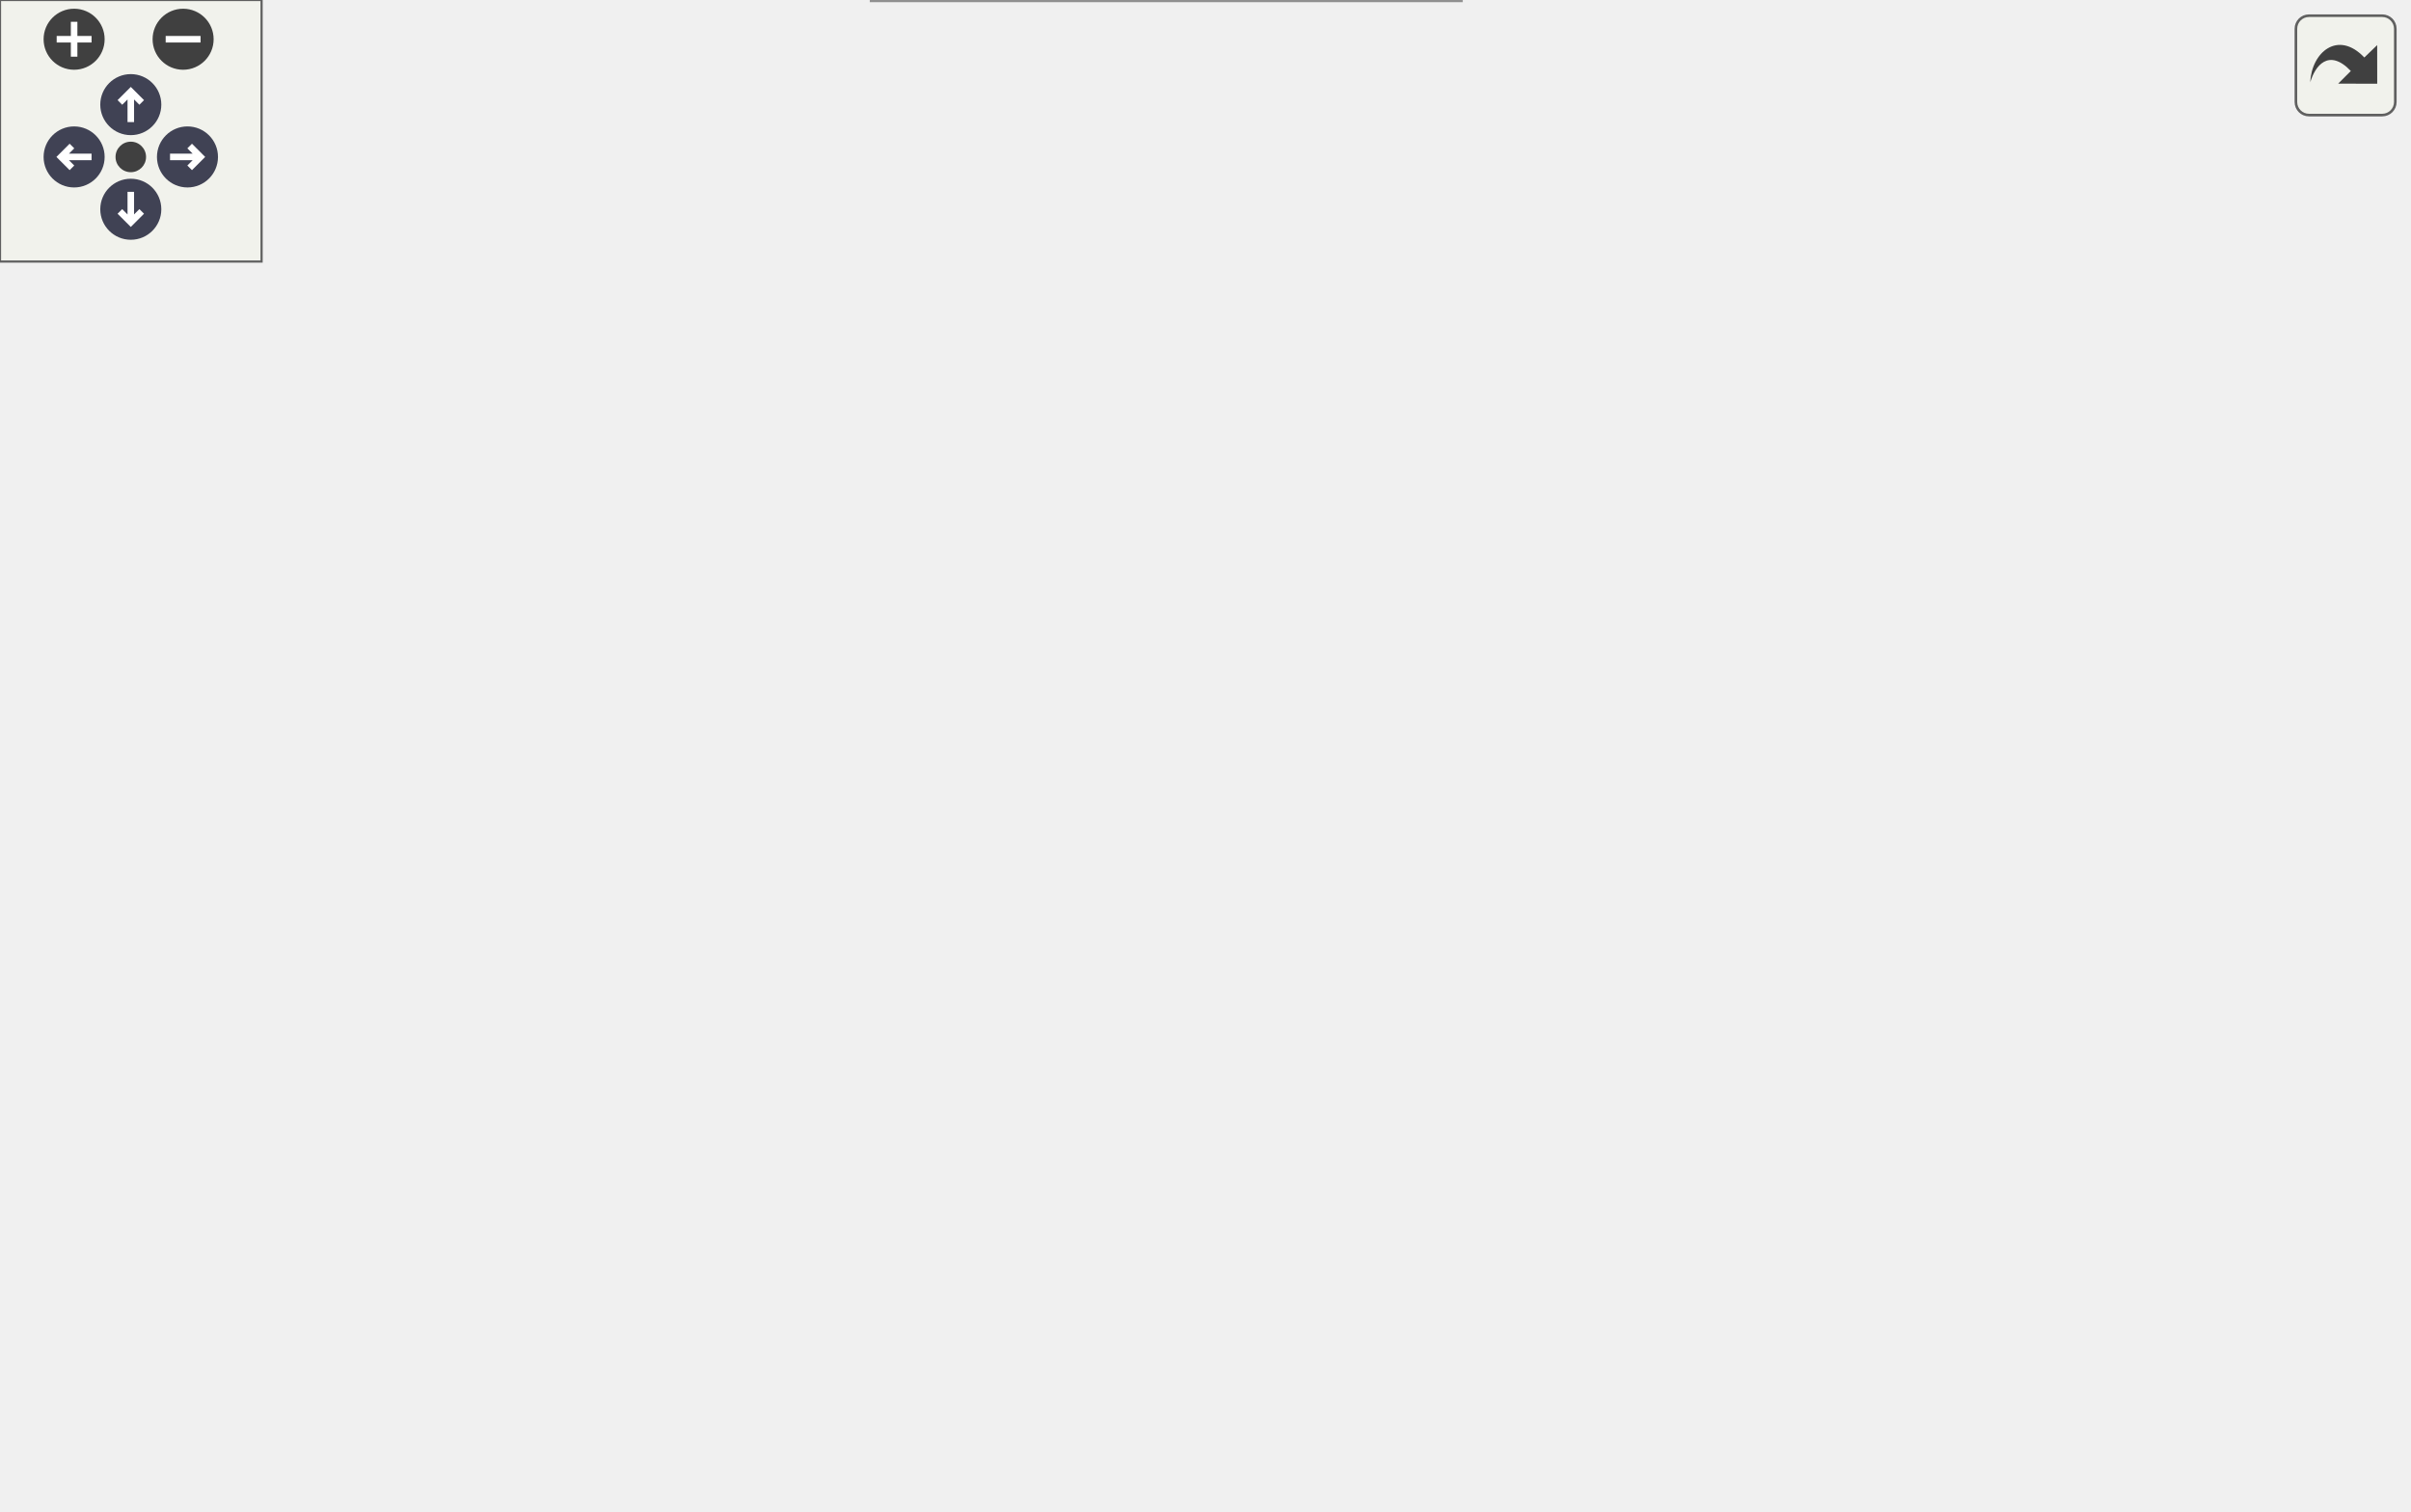
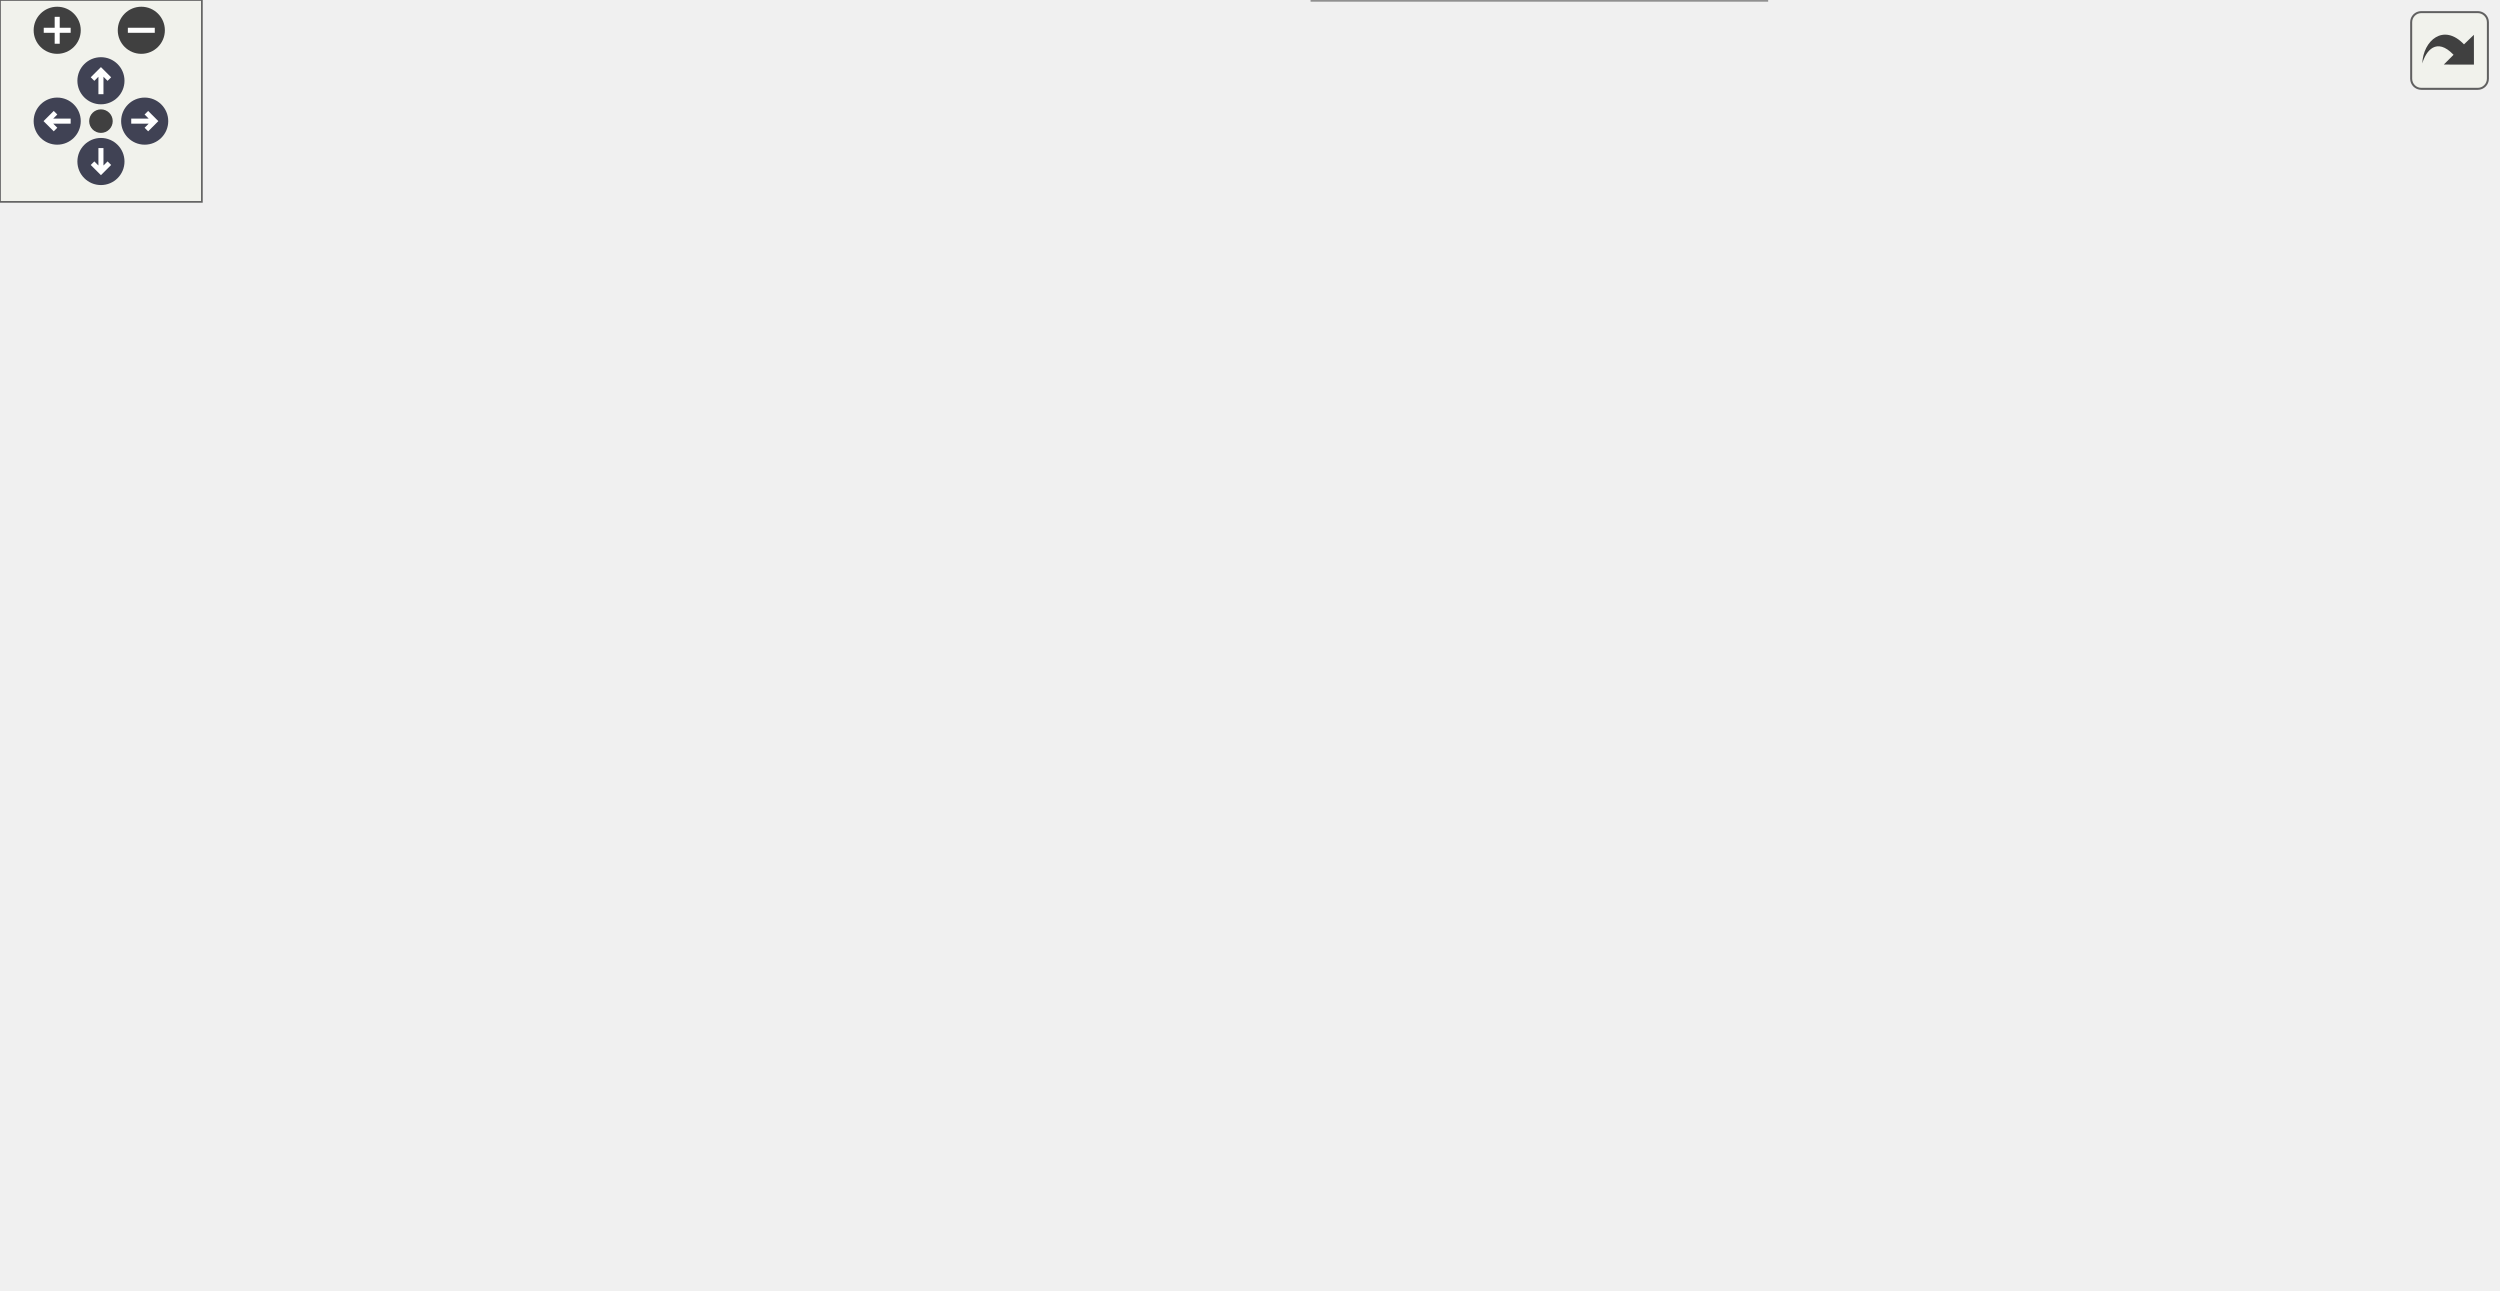
<svg xmlns="http://www.w3.org/2000/svg" xmlns:xlink="http://www.w3.org/1999/xlink" id="main" version="1.1" xml:space="preserve">
  <style type="text/css">
.node, .edge {opacity: 0.7;}
.node.selected, .edge.selected {opacity: 1;}
.edge:hover path { stroke: red; }
.edge:hover polygon { stroke: red; fill: red; }
</style>
  <defs>
    <circle id="rim" cx="0" cy="0" r="7" />
    <circle id="rim2" cx="0" cy="0" r="3.5" />
    <g id="zoomPlus">
      <use xlink:href="#rim" fill="#404040">
        <set attributeName="fill" to="#808080" begin="zoomplus.mouseover" end="zoomplus.mouseout" />
      </use>
      <path d="M-4,0h8M0,-4v8" fill="none" stroke="white" stroke-width="1.5" pointer-events="none" />
    </g>
    <g id="zoomMin">
      <use xlink:href="#rim" fill="#404040">
        <set attributeName="fill" to="#808080" begin="zoomminus.mouseover" end="zoomminus.mouseout" />
      </use>
      <path d="M-4,0h8" fill="none" stroke="white" stroke-width="1.5" pointer-events="none" />
    </g>
    <g id="arrowUp" transform="translate(30 24)">
      <use xlink:href="#rim" />
      <path pointer-events="none" fill="none" stroke="white" stroke-width="1.5" d="M0,-3.0v7 M-2.5,-0.5L0,-3.0L2.5,-0.5" />
    </g>
    <g id="arrowRight" transform="rotate(90) translate(36 -43)">
      <use xlink:href="#rim" />
      <path pointer-events="none" fill="none" stroke="white" stroke-width="1.5" d="M0,-3.0v7 M-2.5,-0.5L0,-3.0L2.5,-0.5" />
    </g>
    <g id="arrowDown" transform="rotate(180) translate(-30 -48)">
      <use xlink:href="#rim" />
      <path pointer-events="none" fill="none" stroke="white" stroke-width="1.5" d="M0,-3.0v7 M-2.5,-0.5L0,-3.0L2.5,-0.5" />
    </g>
    <g id="arrowLeft" transform="rotate(270) translate(-36 17)">
      <use xlink:href="#rim" />
      <path pointer-events="none" fill="none" stroke="white" stroke-width="1.5" d="M0,-3.0v7 M-2.5,-0.5L0,-3.0L2.5,-0.5" />
    </g>
    <g id="resetDef">
      <use xlink:href="#rim2" fill="#404040">
        <set attributeName="fill" to="#808080" begin="reset.mouseover" end="reset.mouseout" />
      </use>
    </g>
  </defs>
  <svg id="graph" class="graph">
    <g id="viewport">
      <g id="Node000001" class="node">
        <g id="a_Node000001">
          <a xlink:title=" ">
-             <polygon fill="#999999" stroke="#666666" points="552,-174 391,-174 391,-144 552,-144 552,-174" />
-             <text text-anchor="start" x="399" y="-162" font-family="Malgun Gothic" font-size="10.00">ULingoGameHelper::GetLingo</text>
-             <text text-anchor="middle" x="471.5" y="-151" font-family="Malgun Gothic" font-size="10.00">GameState</text>
+             <polygon fill="#999999" stroke="#666666" points="742,-174 581,-174 581,-144 742,-144 742,-174" />
+             <text text-anchor="start" x="589" y="-162" font-family="Malgun Gothic" font-size="10.00">ULingoGameHelper::GetLingo</text>
+             <text text-anchor="middle" x="661.5" y="-151" font-family="Malgun Gothic" font-size="10.00">GameState</text>
          </a>
        </g>
      </g>
      <g id="Node000002" class="node">
        <g id="a_Node000002">
          <a xlink:href="classUQuestInfoWidget.html#a82923dd9fedf779f551931ac05eaea45" target="_top" xlink:title=" ">
-             <polygon fill="white" stroke="#666666" points="355,-249.5 180,-249.5 180,-230.5 355,-230.5 355,-249.5" />
-             <text text-anchor="middle" x="267.5" y="-237.5" font-family="Malgun Gothic" font-size="10.00">UQuestInfoWidget::InitQuestInfo</text>
+             <polygon fill="white" stroke="#666666" points="545,-296.5 370,-296.5 370,-277.5 545,-277.5 545,-296.5" />
+             <text text-anchor="middle" x="457.5" y="-284.5" font-family="Malgun Gothic" font-size="10.00">UQuestInfoWidget::InitQuestInfo</text>
          </a>
        </g>
      </g>
      <g id="edge1_Node000001_Node000002" class="edge">
        <g id="a_edge1_Node000001_Node000002">
          <a xlink:title=" ">
-             <path fill="none" stroke="#63b8ff" d="M434.78,-178.8C412.35,-190.69 382.54,-205.49 355,-216 340.29,-221.61 323.73,-226.53 309.06,-230.43" />
-             <polygon fill="#63b8ff" stroke="#63b8ff" points="436.45,-181.88 443.61,-174.07 433.14,-175.71 436.45,-181.88" />
+             <path fill="none" stroke="#63b8ff" d="M639.05,-181.53C617.18,-203.39 581.36,-236.24 545,-257 529.68,-265.75 511.38,-272.55 495.57,-277.45" />
+             <polygon fill="#63b8ff" stroke="#63b8ff" points="641.66,-183.87 646.19,-174.29 636.68,-178.95 641.66,-183.87" />
          </a>
        </g>
      </g>
      <g id="Node000003" class="node">
        <g id="a_Node000003">
          <a xlink:href="classUQuestInfoWidget.html#a2ff972d3fef3e1ada0c1c674ee615ac5" target="_top" xlink:title=" ">
-             <polygon fill="white" stroke="#666666" points="144,-286 0,-286 0,-256 144,-256 144,-286" />
-             <text text-anchor="start" x="8" y="-274" font-family="Malgun Gothic" font-size="10.00">UQuestInfoWidget::Native</text>
-             <text text-anchor="middle" x="72" y="-263" font-family="Malgun Gothic" font-size="10.00">Construct</text>
-           </a>
-         </g>
-       </g>
-       <g id="edge4_Node000001_Node000003" class="edge">
-         <g id="a_edge4_Node000001_Node000003">
-           <a xlink:title=" ">
-             <path fill="none" stroke="#63b8ff" d="M452.36,-181.98C431.72,-206.15 395.57,-242.89 355,-259 287.14,-285.95 202.74,-285.59 144.05,-280.59" />
-             <polygon fill="#63b8ff" stroke="#63b8ff" points="455.29,-183.93 458.99,-174.01 449.91,-179.45 455.29,-183.93" />
+             <polygon fill="white" stroke="#666666" points="144,-308 0,-308 0,-278 144,-278 144,-308" />
+             <text text-anchor="start" x="8" y="-296" font-family="Malgun Gothic" font-size="10.00">UQuestInfoWidget::Native</text>
+             <text text-anchor="middle" x="72" y="-285" font-family="Malgun Gothic" font-size="10.00">Construct</text>
+           </a>
+         </g>
+       </g>
+       <g id="edge6_Node000001_Node000003" class="edge">
+         <g id="a_edge6_Node000001_Node000003">
+           <a xlink:title=" ">
+             <path fill="none" stroke="#63b8ff" d="M584,-176.03C571.03,-178.59 557.66,-181.03 545,-183 383.84,-208.07 333.32,-165.38 180,-221 144.64,-233.83 109.61,-260.83 89.7,-277.87" />
+             <polygon fill="#63b8ff" stroke="#63b8ff" points="584.72,-179.45 593.83,-174.05 583.34,-172.59 584.72,-179.45" />
          </a>
        </g>
      </g>
      <g id="Node000004" class="node">
        <g id="a_Node000004">
          <a xlink:href="classUQuestInfoWidget.html#a440a5e029096569a6551cf1d387bac34" target="_top" xlink:title=" ">
-             <polygon fill="white" stroke="#666666" points="144,-231 0,-231 0,-201 144,-201 144,-231" />
-             <text text-anchor="start" x="8" y="-219" font-family="Malgun Gothic" font-size="10.00">UQuestInfoWidget::Native</text>
-             <text text-anchor="middle" x="72" y="-208" font-family="Malgun Gothic" font-size="10.00">Destruct</text>
-           </a>
-         </g>
-       </g>
-       <g id="edge5_Node000001_Node000004" class="edge">
-         <g id="a_edge5_Node000001_Node000004">
-           <a xlink:title=" ">
-             <path fill="none" stroke="#63b8ff" d="M393.11,-176.06C380.41,-178.58 367.36,-181 355,-183 283.6,-194.57 201.39,-203.72 144.23,-209.42" />
-             <polygon fill="#63b8ff" stroke="#63b8ff" points="394.09,-179.44 403.2,-174.03 392.7,-172.57 394.09,-179.44" />
+             <polygon fill="white" stroke="#666666" points="329,-260 185,-260 185,-230 329,-230 329,-260" />
+             <text text-anchor="start" x="193" y="-248" font-family="Malgun Gothic" font-size="10.00">UQuestInfoWidget::Native</text>
+             <text text-anchor="middle" x="257" y="-237" font-family="Malgun Gothic" font-size="10.00">Destruct</text>
+           </a>
+         </g>
+       </g>
+       <g id="edge7_Node000001_Node000004" class="edge">
+         <g id="a_edge7_Node000001_Node000004">
+           <a xlink:title=" ">
+             <path fill="none" stroke="#63b8ff" d="M627.54,-179.24C605.1,-191.99 574.28,-207.59 545,-216 473.4,-236.56 388.11,-243.01 329.21,-244.82" />
+             <polygon fill="#63b8ff" stroke="#63b8ff" points="629.41,-182.19 636.31,-174.15 625.9,-176.14 629.41,-182.19" />
+           </a>
+         </g>
+       </g>
+       <g id="Node000006" class="node">
+         <g id="a_Node000006">
+           <a xlink:href="classAPopupTesterActor.html#a3405fb657b929d0cbea77cb386953834" target="_top" xlink:title=" ">
+             <polygon fill="white" stroke="#666666" points="514.5,-174 400.5,-174 400.5,-144 514.5,-144 514.5,-174" />
+             <text text-anchor="start" x="408.5" y="-162" font-family="Malgun Gothic" font-size="10.00">APopupTesterActor::</text>
+             <text text-anchor="middle" x="457.5" y="-151" font-family="Malgun Gothic" font-size="10.00">ReadQuest</text>
+           </a>
+         </g>
+       </g>
+       <g id="edge8_Node000001_Node000006" class="edge">
+         <g id="a_edge8_Node000001_Node000006">
+           <a xlink:title=" ">
+             <path fill="none" stroke="#63b8ff" d="M570.73,-159C551.63,-159 532,-159 514.59,-159" />
+             <polygon fill="#63b8ff" stroke="#63b8ff" points="570.95,-162.5 580.95,-159 570.95,-155.5 570.95,-162.5" />
+           </a>
+         </g>
+       </g>
+       <g id="Node000007" class="node">
+         <g id="a_Node000007">
+           <a xlink:href="classUKLingoNetworkSystem.html#a68f5d305d55ac5d34af5b0e5b5a51145" target="_top" xlink:title=" ">
+             <polygon fill="white" stroke="#666666" points="529.5,-126 385.5,-126 385.5,-96 529.5,-96 529.5,-126" />
+             <text text-anchor="start" x="393.5" y="-114" font-family="Malgun Gothic" font-size="10.00">UKLingoNetworkSystem</text>
+             <text text-anchor="middle" x="457.5" y="-103" font-family="Malgun Gothic" font-size="10.00">::RequestInterviewAnswer</text>
+           </a>
+         </g>
+       </g>
+       <g id="edge9_Node000001_Node000007" class="edge">
+         <g id="a_edge9_Node000001_Node000007">
+           <a xlink:title=" ">
+             <path fill="none" stroke="#63b8ff" d="M587.39,-141.63C565.86,-136.51 542.49,-130.96 521.64,-126" />
+             <polygon fill="#63b8ff" stroke="#63b8ff" points="586.6,-145.04 597.14,-143.94 588.22,-138.23 586.6,-145.04" />
+           </a>
+         </g>
+       </g>
+       <g id="Node000008" class="node">
+         <g id="a_Node000008">
+           <a xlink:href="classUKLingoNetworkSystem.html#a9001fbcce1bbf3dc6c143c85b391bbe0" target="_top" xlink:title=" ">
+             <polygon fill="white" stroke="#666666" points="525,-78 390,-78 390,-48 525,-48 525,-78" />
+             <text text-anchor="start" x="398" y="-66" font-family="Malgun Gothic" font-size="10.00">UKLingoNetworkSystem</text>
+             <text text-anchor="middle" x="457.5" y="-55" font-family="Malgun Gothic" font-size="10.00">::RequestListenScenario</text>
+           </a>
+         </g>
+       </g>
+       <g id="edge10_Node000001_Node000008" class="edge">
+         <g id="a_edge10_Node000001_Node000008">
+           <a xlink:title=" ">
+             <path fill="none" stroke="#63b8ff" d="M631.78,-137.83C609.16,-121.99 576.32,-100.76 545,-87 537.44,-83.68 529.3,-80.7 521.15,-78.07" />
+             <polygon fill="#63b8ff" stroke="#63b8ff" points="630.04,-140.89 640.22,-143.83 634.09,-135.18 630.04,-140.89" />
+           </a>
+         </g>
+       </g>
+       <g id="Node000009" class="node">
+         <g id="a_Node000009">
+           <a xlink:href="classUKLingoNetworkSystem.html#a2d54193b8c218091a2a12ff44fed1c52" target="_top" xlink:title=" ">
+             <polygon fill="white" stroke="#666666" points="525,-30 390,-30 390,0 525,0 525,-30" />
+             <text text-anchor="start" x="398" y="-18" font-family="Malgun Gothic" font-size="10.00">UKLingoNetworkSystem</text>
+             <text text-anchor="middle" x="457.5" y="-7" font-family="Malgun Gothic" font-size="10.00">::RequestReadScenario</text>
+           </a>
+         </g>
+       </g>
+       <g id="edge11_Node000001_Node000009" class="edge">
+         <g id="a_edge11_Node000001_Node000009">
+           <a xlink:title=" ">
+             <path fill="none" stroke="#63b8ff" d="M644.32,-135.82C624.14,-108.64 587.13,-64.12 545,-39 538.84,-35.33 532.1,-32.2 525.19,-29.54" />
+             <polygon fill="#63b8ff" stroke="#63b8ff" points="641.55,-137.96 650.27,-143.99 647.21,-133.84 641.55,-137.96" />
+           </a>
+         </g>
+       </g>
+       <g id="edge2_Node000002_Node000003" class="edge">
+         <g id="a_edge2_Node000002_Node000003">
+           <a xlink:title=" ">
+             <path fill="none" stroke="#63b8ff" d="M416.71,-299.32C392.96,-306.02 362.06,-313.61 334,-317 266.05,-325.2 248.03,-324.54 180,-317 163.35,-315.16 145.5,-311.74 129.25,-308.06" />
+             <polygon fill="#63b8ff" stroke="#63b8ff" points="417.78,-302.65 426.42,-296.51 415.84,-295.92 417.78,-302.65" />
+           </a>
+         </g>
+       </g>
+       <g id="edge3_Node000002_Node000004" class="edge">
+         <g id="a_edge3_Node000002_Node000004">
+           <a xlink:title=" ">
+             <path fill="none" stroke="#63b8ff" d="M401.44,-275.35C379.01,-270.6 352.79,-265.06 328.95,-260.01" />
+             <polygon fill="#63b8ff" stroke="#63b8ff" points="400.95,-278.82 411.46,-277.47 402.4,-271.98 400.95,-278.82" />
          </a>
        </g>
      </g>
      <g id="Node000005" class="node">
        <g id="a_Node000005">
-           <a xlink:href="classAPopupTesterActor.html#a3405fb657b929d0cbea77cb386953834" target="_top" xlink:title=" ">
-             <polygon fill="white" stroke="#666666" points="324.5,-174 210.5,-174 210.5,-144 324.5,-144 324.5,-174" />
-             <text text-anchor="start" x="218.5" y="-162" font-family="Malgun Gothic" font-size="10.00">APopupTesterActor::</text>
-             <text text-anchor="middle" x="267.5" y="-151" font-family="Malgun Gothic" font-size="10.00">ReadQuest</text>
-           </a>
-         </g>
-       </g>
-       <g id="edge6_Node000001_Node000005" class="edge">
-         <g id="a_edge6_Node000001_Node000005">
-           <a xlink:title=" ">
-             <path fill="none" stroke="#63b8ff" d="M380.73,-159C361.63,-159 342,-159 324.59,-159" />
-             <polygon fill="#63b8ff" stroke="#63b8ff" points="380.95,-162.5 390.95,-159 380.95,-155.5 380.95,-162.5" />
-           </a>
-         </g>
-       </g>
-       <g id="Node000006" class="node">
-         <g id="a_Node000006">
-           <a xlink:href="classUKLingoNetworkSystem.html#a68f5d305d55ac5d34af5b0e5b5a51145" target="_top" xlink:title=" ">
-             <polygon fill="white" stroke="#666666" points="339.5,-126 195.5,-126 195.5,-96 339.5,-96 339.5,-126" />
-             <text text-anchor="start" x="203.5" y="-114" font-family="Malgun Gothic" font-size="10.00">UKLingoNetworkSystem</text>
-             <text text-anchor="middle" x="267.5" y="-103" font-family="Malgun Gothic" font-size="10.00">::RequestInterviewAnswer</text>
-           </a>
-         </g>
-       </g>
-       <g id="edge7_Node000001_Node000006" class="edge">
-         <g id="a_edge7_Node000001_Node000006">
-           <a xlink:title=" ">
-             <path fill="none" stroke="#63b8ff" d="M397.39,-141.63C375.86,-136.51 352.49,-130.96 331.64,-126" />
-             <polygon fill="#63b8ff" stroke="#63b8ff" points="396.6,-145.04 407.14,-143.94 398.22,-138.23 396.6,-145.04" />
-           </a>
-         </g>
-       </g>
-       <g id="Node000007" class="node">
-         <g id="a_Node000007">
-           <a xlink:href="classUKLingoNetworkSystem.html#a9001fbcce1bbf3dc6c143c85b391bbe0" target="_top" xlink:title=" ">
-             <polygon fill="white" stroke="#666666" points="335,-78 200,-78 200,-48 335,-48 335,-78" />
-             <text text-anchor="start" x="208" y="-66" font-family="Malgun Gothic" font-size="10.00">UKLingoNetworkSystem</text>
-             <text text-anchor="middle" x="267.5" y="-55" font-family="Malgun Gothic" font-size="10.00">::RequestListenScenario</text>
-           </a>
-         </g>
-       </g>
-       <g id="edge8_Node000001_Node000007" class="edge">
-         <g id="a_edge8_Node000001_Node000007">
-           <a xlink:title=" ">
-             <path fill="none" stroke="#63b8ff" d="M441.78,-137.83C419.16,-121.99 386.32,-100.76 355,-87 347.44,-83.68 339.3,-80.7 331.15,-78.07" />
-             <polygon fill="#63b8ff" stroke="#63b8ff" points="440.04,-140.89 450.22,-143.83 444.09,-135.18 440.04,-140.89" />
-           </a>
-         </g>
-       </g>
-       <g id="Node000008" class="node">
-         <g id="a_Node000008">
-           <a xlink:href="classUKLingoNetworkSystem.html#a2d54193b8c218091a2a12ff44fed1c52" target="_top" xlink:title=" ">
-             <polygon fill="white" stroke="#666666" points="335,-30 200,-30 200,0 335,0 335,-30" />
-             <text text-anchor="start" x="208" y="-18" font-family="Malgun Gothic" font-size="10.00">UKLingoNetworkSystem</text>
-             <text text-anchor="middle" x="267.5" y="-7" font-family="Malgun Gothic" font-size="10.00">::RequestReadScenario</text>
-           </a>
-         </g>
-       </g>
-       <g id="edge9_Node000001_Node000008" class="edge">
-         <g id="a_edge9_Node000001_Node000008">
-           <a xlink:title=" ">
-             <path fill="none" stroke="#63b8ff" d="M454.32,-135.82C434.14,-108.64 397.13,-64.12 355,-39 348.84,-35.33 342.1,-32.2 335.19,-29.54" />
-             <polygon fill="#63b8ff" stroke="#63b8ff" points="451.55,-137.96 460.27,-143.99 457.21,-133.84 451.55,-137.96" />
-           </a>
-         </g>
-       </g>
-       <g id="edge2_Node000002_Node000003" class="edge">
-         <g id="a_edge2_Node000002_Node000003">
-           <a xlink:title=" ">
-             <path fill="none" stroke="#63b8ff" d="M197.16,-251.11C179.95,-253.87 161.47,-256.83 144.17,-259.6" />
-             <polygon fill="#63b8ff" stroke="#63b8ff" points="197.81,-254.55 207.13,-249.51 196.7,-247.64 197.81,-254.55" />
-           </a>
-         </g>
-       </g>
-       <g id="edge3_Node000002_Node000004" class="edge">
-         <g id="a_edge3_Node000002_Node000004">
-           <a xlink:title=" ">
-             <path fill="none" stroke="#63b8ff" d="M179.76,-229.24C167.8,-227.76 155.63,-226.25 144,-224.81" />
-             <polygon fill="#63b8ff" stroke="#63b8ff" points="179.39,-232.72 189.75,-230.48 180.25,-225.78 179.39,-232.72" />
+           <a xlink:href="classUQuestInfoWidget.html#a0462f16d454098b20684b501054a4250" target="_top" xlink:title=" ">
+             <polygon fill="white" stroke="#666666" points="334,-308 180,-308 180,-278 334,-278 334,-308" />
+             <text text-anchor="start" x="188" y="-296" font-family="Malgun Gothic" font-size="10.00">UQuestInfoWidget::OnQuest</text>
+             <text text-anchor="middle" x="257" y="-285" font-family="Malgun Gothic" font-size="10.00">ScenarioDataReceived</text>
+           </a>
+         </g>
+       </g>
+       <g id="edge4_Node000002_Node000005" class="edge">
+         <g id="a_edge4_Node000002_Node000005">
+           <a xlink:title=" ">
+             <path fill="none" stroke="#63b8ff" d="M359.65,-289.93C351.04,-290.19 342.41,-290.45 334.01,-290.7" />
+             <polygon fill="#63b8ff" stroke="#63b8ff" points="359.83,-293.42 369.72,-289.62 359.62,-286.43 359.83,-293.42" />
+           </a>
+         </g>
+       </g>
+       <g id="edge5_Node000005_Node000003" class="edge">
+         <g id="a_edge5_Node000005_Node000003">
+           <a xlink:title=" ">
+             <path fill="none" stroke="#63b8ff" d="M169.89,-293C161.25,-293 152.55,-293 144.09,-293" />
+             <polygon fill="#63b8ff" stroke="#63b8ff" points="169.98,-296.5 179.98,-293 169.98,-289.5 169.98,-296.5" />
          </a>
        </g>
      </g>
    </g>
  </svg>
  <g id="navigator" transform="translate(0 0)" fill="#404254">
    <rect fill="#f2f5e9" fill-opacity="0.5" stroke="#606060" stroke-width=".5" x="0" y="0" width="60" height="60" />
    <use id="zoomplus" xlink:href="#zoomPlus" x="17" y="9" />
    <use id="zoomminus" xlink:href="#zoomMin" x="42" y="9" />
    <use id="reset" xlink:href="#resetDef" x="30" y="36" />
    <use id="arrowup" xlink:href="#arrowUp" x="0" y="0" />
    <use id="arrowright" xlink:href="#arrowRight" x="0" y="0" />
    <use id="arrowdown" xlink:href="#arrowDown" x="0" y="0" />
    <use id="arrowleft" xlink:href="#arrowLeft" x="0" y="0" />
  </g>
  <svg viewBox="0 0 15 15" width="100%" height="30px" preserveAspectRatio="xMaxYMin meet">
    <g id="arrow_out" transform="scale(0.3 0.3)">
      <a xlink:href="classULingoGameHelper_aae5e9443e2249c16219279d75b62cb46_icgraph_org.svg" target="_base">
        <rect id="button" ry="5" rx="5" y="6" x="6" height="38" width="38" fill="#f2f5e9" fill-opacity="0.5" stroke="#606060" stroke-width="1.0" />
        <path id="arrow" d="M 11.5,31.437 C 11.94,20.098 22.043,11.323 32.159,21.979 L 37.069,17.246 C 37.069,17.246 37.088,32 37.088,32 L 22.16,31.978 C 22.16,31.978 26.998,27.14 26.998,27.14 C 18.529,18.264 13.292,25.23 11.5,31.437 z" style="fill:#404040;" />
      </a>
    </g>
  </svg>
  <style type="text/css">

[data-mouse-over-selected='false'] { opacity: 0.7; }
[data-mouse-over-selected='true']  { opacity: 1.0; }

</style>
</svg>
